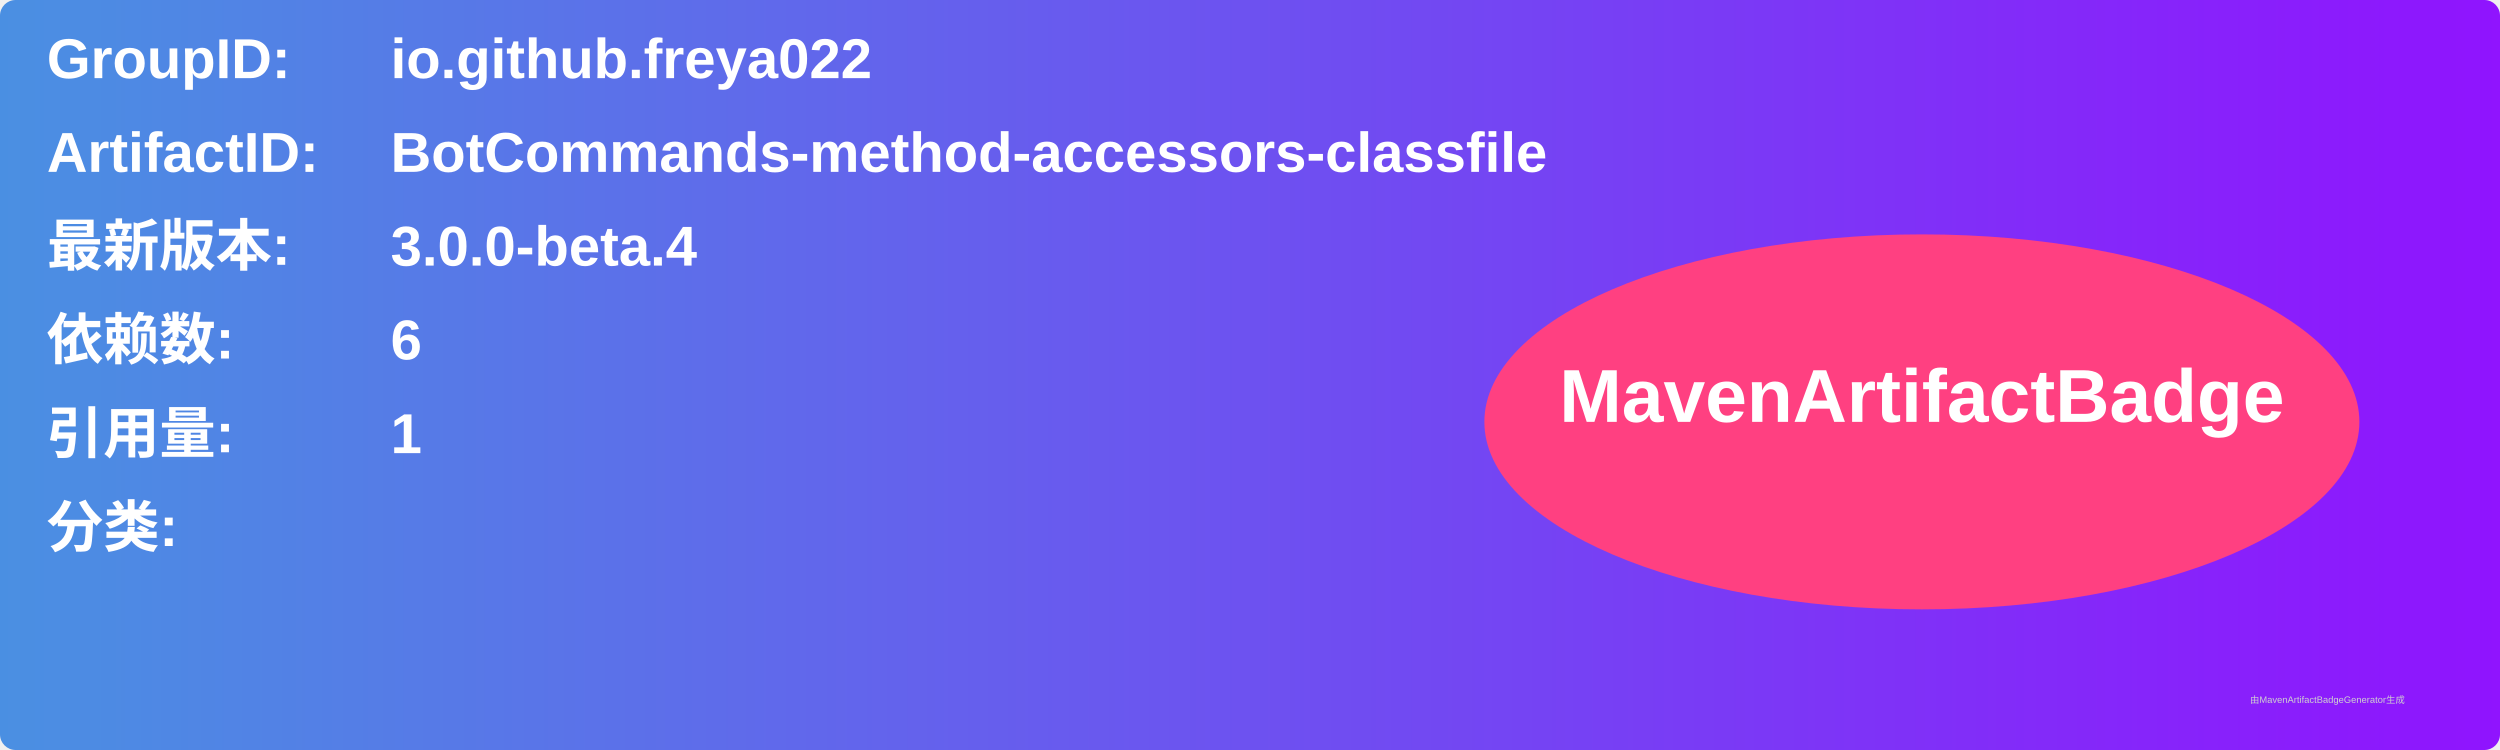
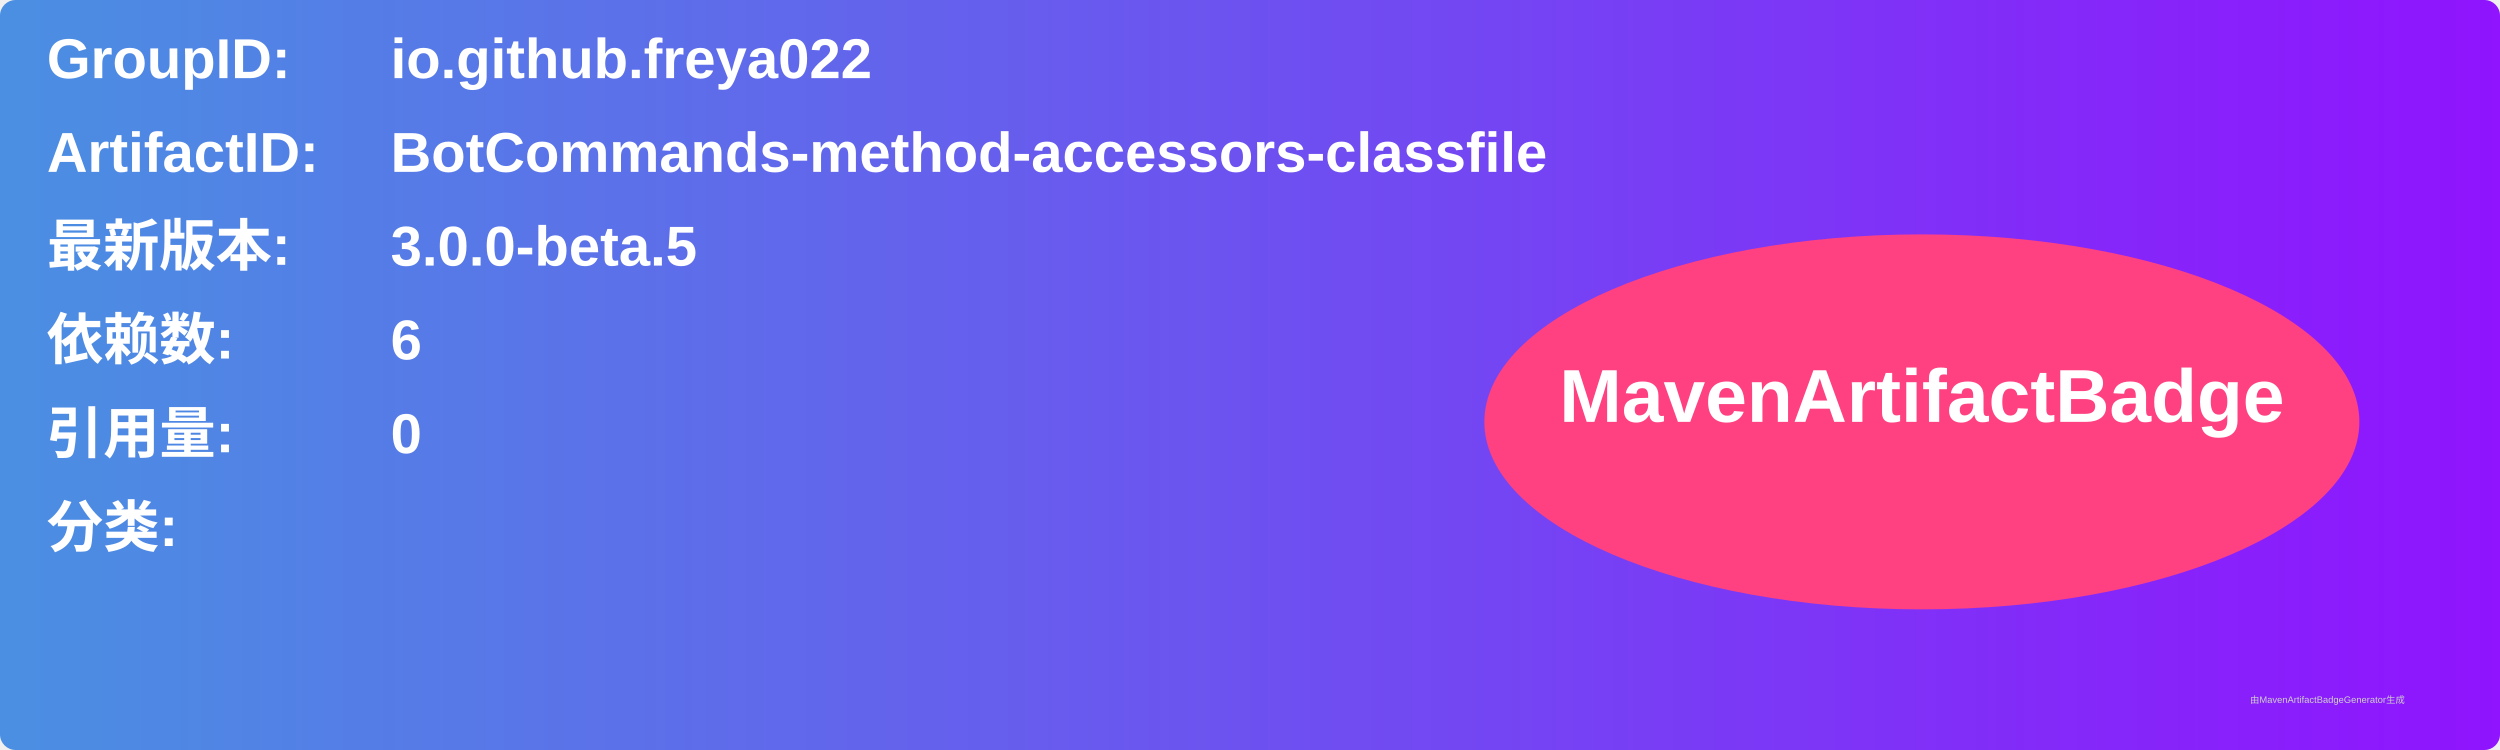
<svg xmlns="http://www.w3.org/2000/svg" width="800" height="240" viewBox="0 0 800 240">
  <linearGradient id="grad" x1="0%" y1="0%" x2="100%" y2="0%">
    <stop offset="0%" stop-color="#4a90e2" />
    <stop offset="100%" stop-color="#9013fe" />
  </linearGradient>
  <rect width="100%" height="100%" rx="5" ry="5" fill="url(#grad)" />
  <g transform="translate(15, 15)">
    <text x="0" y="10" font-family="Arial" font-size="18" fill="white" font-weight="bold" width="260">GroupID:</text>
    <text x="110" y="10" font-family="Arial" font-size="18" fill="white" font-weight="bold" width="460">io.github.freya022</text>
    <text x="0" y="40" font-family="Arial" font-size="18" fill="white" font-weight="bold" width="260">ArtifactID:</text>
    <text x="110" y="40" font-family="Arial" font-size="18" fill="white" font-weight="bold" width="460">BotCommands-method-accessors-classfile</text>
    <text x="0" y="70" font-family="Arial" font-size="18" fill="white" font-weight="bold">最新版本:</text>
    <text x="110" y="70" font-family="Arial" font-size="18" fill="white" font-weight="bold">
-       <tspan font-weight="bold">3.0.0-beta.4</tspan>
+       <tspan font-weight="bold">3.0.0-beta.5</tspan>
    </text>
    <text x="0" y="100" font-family="Arial" font-size="18" fill="white" font-weight="bold">依赖数: </text>
    <text x="110" y="100" font-family="Arial" font-size="18" fill="white">
      <tspan font-weight="bold">6</tspan>
    </text>
    <text x="0" y="130" font-family="Arial" font-size="18" fill="white" font-weight="bold">引用量: </text>
    <text x="110" y="130" font-family="Arial" font-size="18" fill="white">
-       <tspan font-weight="bold">1</tspan>
+       <tspan font-weight="bold">0</tspan>
    </text>
    <text x="0" y="160" font-family="Arial" font-size="18" fill="white" font-weight="bold">分类:</text>
    <text x="10" y="190" font-family="Arial" font-size="10" fill="white">
      <tspan font-weight="bold" />
    </text>
    <ellipse cx="600" cy="120" rx="140" ry="60" fill="#ff4081" />
    <text x="600" y="120" text-anchor="middle" font-family="Arial" font-size="24" fill="white" font-weight="bold">MavenArtifactBadge</text>
  </g>
  <text x="720" y="225" font-family="Arial" font-size="3" fill="#d0d0d0">由MavenArtifactBadgeGenerator生成</text>
</svg>
